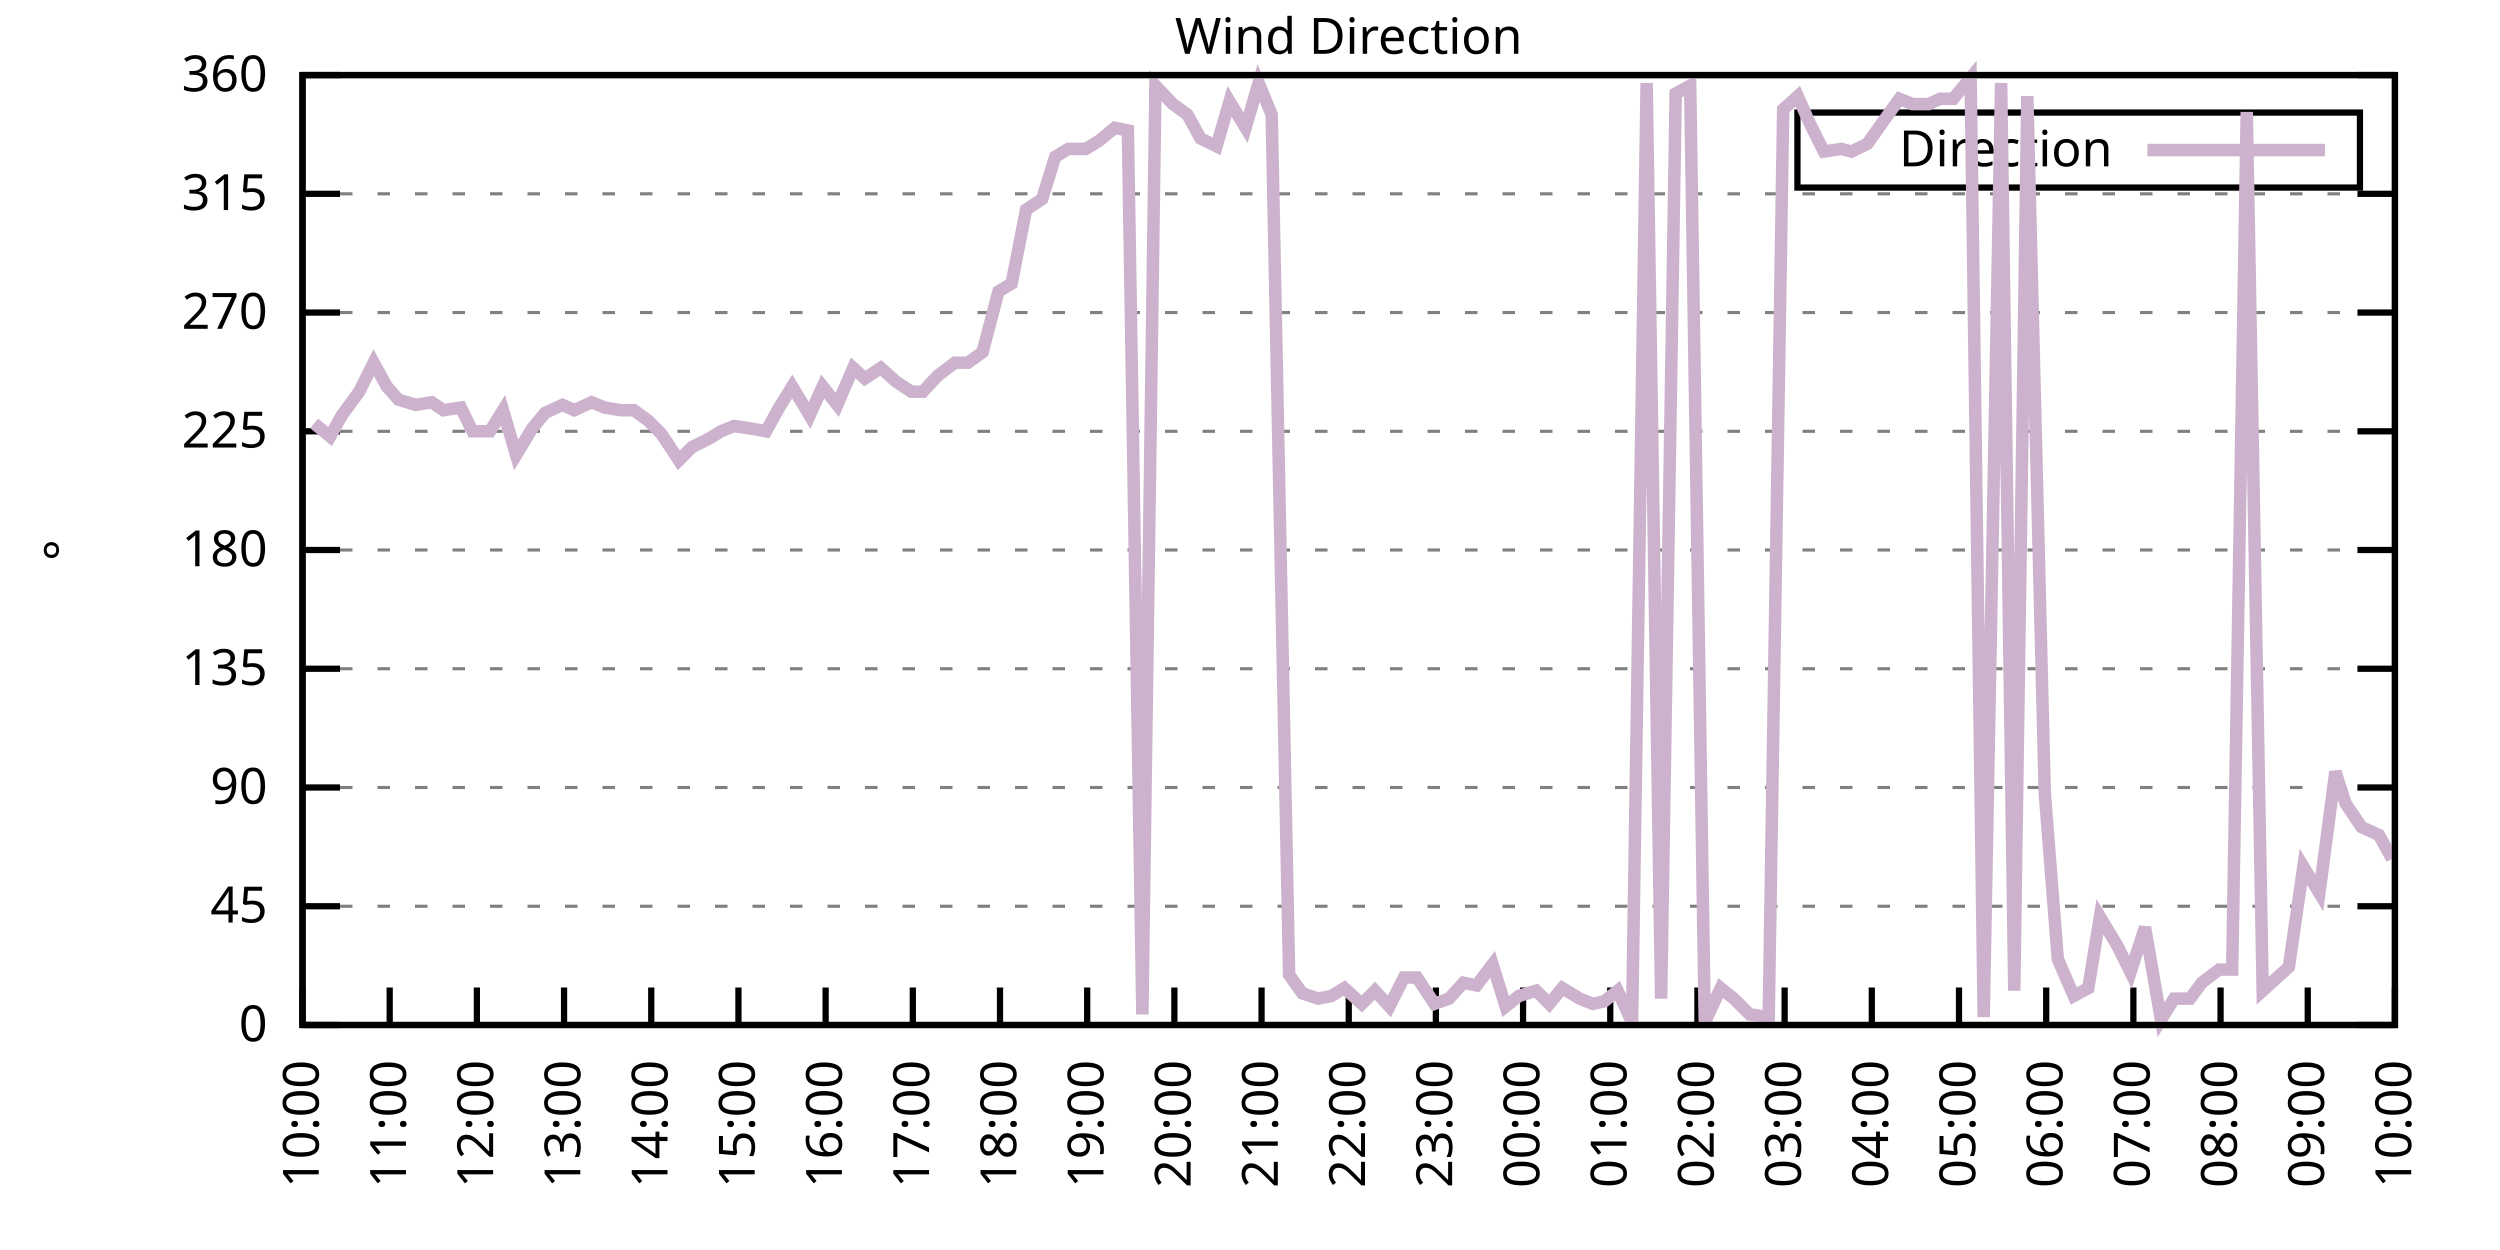
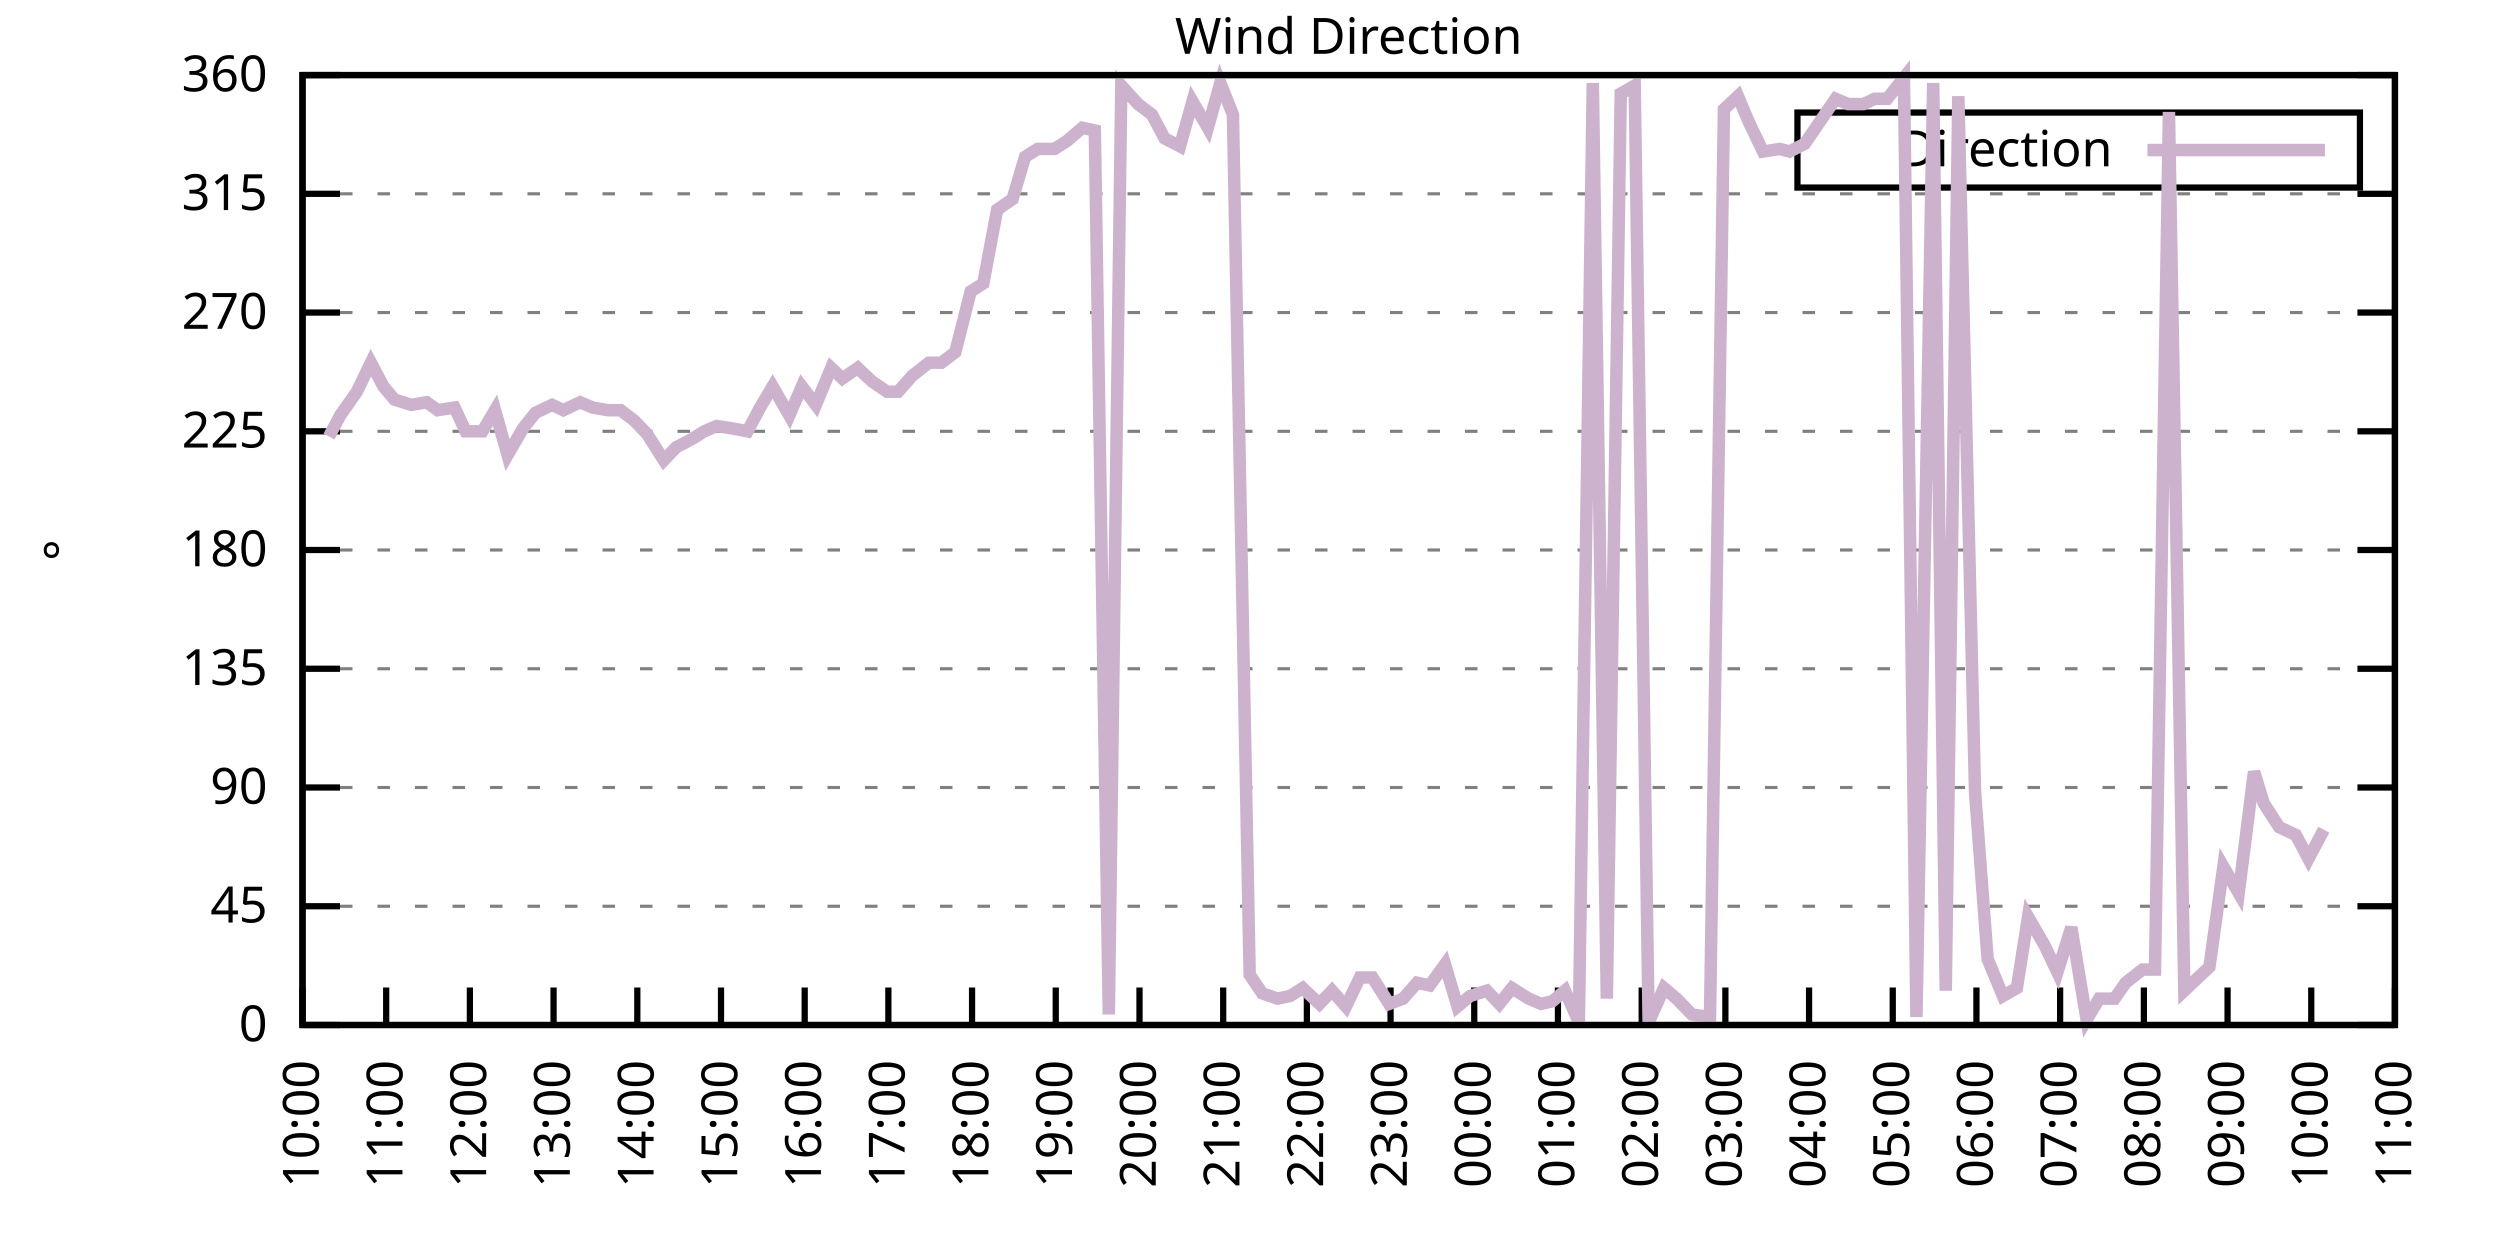
<svg xmlns="http://www.w3.org/2000/svg" xmlns:xlink="http://www.w3.org/1999/xlink" width="400" height="200" viewBox="0 0 400 200">
  <g id="gnuplot_canvas">
    <rect x="0" y="0" width="400" height="200" fill="none" />
    <defs>
      <circle id="gpDot" r="0.5" stroke-width="0.5" stroke="currentColor" />
      <path id="gpPt0" stroke-width="0.333" stroke="currentColor" d="M-1,0 h2 M0,-1 v2" />
      <path id="gpPt1" stroke-width="0.333" stroke="currentColor" d="M-1,-1 L1,1 M1,-1 L-1,1" />
      <path id="gpPt2" stroke-width="0.333" stroke="currentColor" d="M-1,0 L1,0 M0,-1 L0,1 M-1,-1 L1,1 M-1,1 L1,-1" />
      <rect id="gpPt3" stroke-width="0.333" stroke="currentColor" x="-1" y="-1" width="2" height="2" />
      <rect id="gpPt4" stroke-width="0.333" stroke="currentColor" fill="currentColor" x="-1" y="-1" width="2" height="2" />
      <circle id="gpPt5" stroke-width="0.333" stroke="currentColor" cx="0" cy="0" r="1" />
      <use xlink:href="#gpPt5" id="gpPt6" fill="currentColor" stroke="none" />
      <path id="gpPt7" stroke-width="0.333" stroke="currentColor" d="M0,-1.33 L-1.33,0.67 L1.33,0.67 z" />
      <use xlink:href="#gpPt7" id="gpPt8" fill="currentColor" stroke="none" />
      <use xlink:href="#gpPt7" id="gpPt9" stroke="currentColor" transform="rotate(180)" />
      <use xlink:href="#gpPt9" id="gpPt10" fill="currentColor" stroke="none" />
      <use xlink:href="#gpPt3" id="gpPt11" stroke="currentColor" transform="rotate(45)" />
      <use xlink:href="#gpPt11" id="gpPt12" fill="currentColor" stroke="none" />
      <path id="gpPt13" stroke-width="0.333" stroke="currentColor" d="M0,1.330 L1.265,0.411 L0.782,-1.067 L-0.782,-1.076 L-1.265,0.411 z" />
      <use xlink:href="#gpPt13" id="gpPt14" fill="currentColor" stroke="none" />
      <filter id="textbox" filterUnits="objectBoundingBox" x="0" y="0" height="1" width="1">
        <feFlood flood-color="white" flood-opacity="1" result="bgnd" />
        <feComposite in="SourceGraphic" in2="bgnd" operator="atop" />
      </filter>
      <filter id="greybox" filterUnits="objectBoundingBox" x="0" y="0" height="1" width="1">
        <feFlood flood-color="lightgrey" flood-opacity="1" result="grey" />
        <feComposite in="SourceGraphic" in2="grey" operator="atop" />
      </filter>
    </defs>
    <g fill="none" color="white" stroke="currentColor" stroke-width="1.00" stroke-linecap="butt" stroke-linejoin="miter">
</g>
    <g fill="none" color="black" stroke="currentColor" stroke-width="1.00" stroke-linecap="butt" stroke-linejoin="miter">
      <g stroke="none" shape-rendering="crispEdges">
        <polygon fill="rgb(255, 255, 255)" points="48.40,164.00 383.18,164.00 383.18,12.02 48.40,12.02 " />
      </g>
    </g>
    <g fill="none" color="black" stroke="currentColor" stroke-width="1.00" stroke-linecap="butt" stroke-linejoin="miter">
</g>
    <g fill="none" color="black" stroke="black" stroke-width="0.50" stroke-linecap="butt" stroke-linejoin="miter">
</g>
    <g fill="none" color="gray" stroke="currentColor" stroke-width="0.50" stroke-linecap="butt" stroke-linejoin="miter">
      <path stroke="gray" stroke-dasharray="2,4" class="gridline" d="M48.40,164.00 L383.19,164.00  " />
    </g>
    <g fill="none" color="gray" stroke="gray" stroke-width="1.00" stroke-linecap="butt" stroke-linejoin="miter">
</g>
    <g fill="none" color="black" stroke="currentColor" stroke-width="1.00" stroke-linecap="butt" stroke-linejoin="miter">
      <path stroke="black" d="M48.40,164.00 L54.40,164.00 M383.19,164.00 L377.19,164.00  " />
      <g transform="translate(42.80,166.60)" stroke="none" fill="black" font-family="Sans" font-size="8.00" text-anchor="end">
        <text>
          <tspan font-family="Sans"> 0</tspan>
        </text>
      </g>
    </g>
    <g fill="none" color="black" stroke="currentColor" stroke-width="1.00" stroke-linecap="butt" stroke-linejoin="miter">
</g>
    <g fill="none" color="black" stroke="black" stroke-width="0.50" stroke-linecap="butt" stroke-linejoin="miter">
</g>
    <g fill="none" color="gray" stroke="currentColor" stroke-width="0.50" stroke-linecap="butt" stroke-linejoin="miter">
      <path stroke="gray" stroke-dasharray="2,4" class="gridline" d="M48.40,145.00 L383.19,145.00  " />
    </g>
    <g fill="none" color="gray" stroke="gray" stroke-width="1.00" stroke-linecap="butt" stroke-linejoin="miter">
</g>
    <g fill="none" color="black" stroke="currentColor" stroke-width="1.00" stroke-linecap="butt" stroke-linejoin="miter">
      <path stroke="black" d="M48.40,145.00 L54.40,145.00 M383.19,145.00 L377.19,145.00  " />
      <g transform="translate(42.80,147.60)" stroke="none" fill="black" font-family="Sans" font-size="8.00" text-anchor="end">
        <text>
          <tspan font-family="Sans"> 45</tspan>
        </text>
      </g>
    </g>
    <g fill="none" color="black" stroke="currentColor" stroke-width="1.00" stroke-linecap="butt" stroke-linejoin="miter">
</g>
    <g fill="none" color="black" stroke="black" stroke-width="0.50" stroke-linecap="butt" stroke-linejoin="miter">
</g>
    <g fill="none" color="gray" stroke="currentColor" stroke-width="0.50" stroke-linecap="butt" stroke-linejoin="miter">
      <path stroke="gray" stroke-dasharray="2,4" class="gridline" d="M48.40,126.00 L383.19,126.00  " />
    </g>
    <g fill="none" color="gray" stroke="gray" stroke-width="1.00" stroke-linecap="butt" stroke-linejoin="miter">
</g>
    <g fill="none" color="black" stroke="currentColor" stroke-width="1.00" stroke-linecap="butt" stroke-linejoin="miter">
      <path stroke="black" d="M48.40,126.00 L54.40,126.00 M383.19,126.00 L377.19,126.00  " />
      <g transform="translate(42.80,128.60)" stroke="none" fill="black" font-family="Sans" font-size="8.00" text-anchor="end">
        <text>
          <tspan font-family="Sans"> 90</tspan>
        </text>
      </g>
    </g>
    <g fill="none" color="black" stroke="currentColor" stroke-width="1.00" stroke-linecap="butt" stroke-linejoin="miter">
</g>
    <g fill="none" color="black" stroke="black" stroke-width="0.50" stroke-linecap="butt" stroke-linejoin="miter">
</g>
    <g fill="none" color="gray" stroke="currentColor" stroke-width="0.50" stroke-linecap="butt" stroke-linejoin="miter">
      <path stroke="gray" stroke-dasharray="2,4" class="gridline" d="M48.40,107.00 L383.19,107.00  " />
    </g>
    <g fill="none" color="gray" stroke="gray" stroke-width="1.00" stroke-linecap="butt" stroke-linejoin="miter">
</g>
    <g fill="none" color="black" stroke="currentColor" stroke-width="1.00" stroke-linecap="butt" stroke-linejoin="miter">
      <path stroke="black" d="M48.40,107.00 L54.40,107.00 M383.19,107.00 L377.19,107.00  " />
      <g transform="translate(42.80,109.60)" stroke="none" fill="black" font-family="Sans" font-size="8.00" text-anchor="end">
        <text>
          <tspan font-family="Sans"> 135</tspan>
        </text>
      </g>
    </g>
    <g fill="none" color="black" stroke="currentColor" stroke-width="1.00" stroke-linecap="butt" stroke-linejoin="miter">
</g>
    <g fill="none" color="black" stroke="black" stroke-width="0.50" stroke-linecap="butt" stroke-linejoin="miter">
</g>
    <g fill="none" color="gray" stroke="currentColor" stroke-width="0.50" stroke-linecap="butt" stroke-linejoin="miter">
      <path stroke="gray" stroke-dasharray="2,4" class="gridline" d="M48.40,88.00 L383.19,88.00  " />
    </g>
    <g fill="none" color="gray" stroke="gray" stroke-width="1.00" stroke-linecap="butt" stroke-linejoin="miter">
</g>
    <g fill="none" color="black" stroke="currentColor" stroke-width="1.00" stroke-linecap="butt" stroke-linejoin="miter">
      <path stroke="black" d="M48.40,88.00 L54.40,88.00 M383.19,88.00 L377.19,88.00  " />
      <g transform="translate(42.80,90.60)" stroke="none" fill="black" font-family="Sans" font-size="8.00" text-anchor="end">
        <text>
          <tspan font-family="Sans"> 180</tspan>
        </text>
      </g>
    </g>
    <g fill="none" color="black" stroke="currentColor" stroke-width="1.00" stroke-linecap="butt" stroke-linejoin="miter">
</g>
    <g fill="none" color="black" stroke="black" stroke-width="0.50" stroke-linecap="butt" stroke-linejoin="miter">
</g>
    <g fill="none" color="gray" stroke="currentColor" stroke-width="0.50" stroke-linecap="butt" stroke-linejoin="miter">
      <path stroke="gray" stroke-dasharray="2,4" class="gridline" d="M48.40,69.01 L383.19,69.01  " />
    </g>
    <g fill="none" color="gray" stroke="gray" stroke-width="1.00" stroke-linecap="butt" stroke-linejoin="miter">
</g>
    <g fill="none" color="black" stroke="currentColor" stroke-width="1.00" stroke-linecap="butt" stroke-linejoin="miter">
      <path stroke="black" d="M48.40,69.01 L54.40,69.01 M383.19,69.01 L377.19,69.01  " />
      <g transform="translate(42.80,71.61)" stroke="none" fill="black" font-family="Sans" font-size="8.00" text-anchor="end">
        <text>
          <tspan font-family="Sans"> 225</tspan>
        </text>
      </g>
    </g>
    <g fill="none" color="black" stroke="currentColor" stroke-width="1.00" stroke-linecap="butt" stroke-linejoin="miter">
</g>
    <g fill="none" color="black" stroke="black" stroke-width="0.50" stroke-linecap="butt" stroke-linejoin="miter">
</g>
    <g fill="none" color="gray" stroke="currentColor" stroke-width="0.50" stroke-linecap="butt" stroke-linejoin="miter">
      <path stroke="gray" stroke-dasharray="2,4" class="gridline" d="M48.40,50.01 L383.19,50.01  " />
    </g>
    <g fill="none" color="gray" stroke="gray" stroke-width="1.00" stroke-linecap="butt" stroke-linejoin="miter">
</g>
    <g fill="none" color="black" stroke="currentColor" stroke-width="1.00" stroke-linecap="butt" stroke-linejoin="miter">
      <path stroke="black" d="M48.40,50.01 L54.40,50.01 M383.19,50.01 L377.19,50.01  " />
      <g transform="translate(42.80,52.61)" stroke="none" fill="black" font-family="Sans" font-size="8.00" text-anchor="end">
        <text>
          <tspan font-family="Sans"> 270</tspan>
        </text>
      </g>
    </g>
    <g fill="none" color="black" stroke="currentColor" stroke-width="1.00" stroke-linecap="butt" stroke-linejoin="miter">
</g>
    <g fill="none" color="black" stroke="black" stroke-width="0.50" stroke-linecap="butt" stroke-linejoin="miter">
</g>
    <g fill="none" color="gray" stroke="currentColor" stroke-width="0.50" stroke-linecap="butt" stroke-linejoin="miter">
      <path stroke="gray" stroke-dasharray="2,4" class="gridline" d="M48.40,31.01 L383.19,31.01  " />
    </g>
    <g fill="none" color="gray" stroke="gray" stroke-width="1.00" stroke-linecap="butt" stroke-linejoin="miter">
</g>
    <g fill="none" color="black" stroke="currentColor" stroke-width="1.00" stroke-linecap="butt" stroke-linejoin="miter">
      <path stroke="black" d="M48.40,31.01 L54.40,31.01 M383.19,31.01 L377.19,31.01  " />
      <g transform="translate(42.80,33.61)" stroke="none" fill="black" font-family="Sans" font-size="8.00" text-anchor="end">
        <text>
          <tspan font-family="Sans"> 315</tspan>
        </text>
      </g>
    </g>
    <g fill="none" color="black" stroke="currentColor" stroke-width="1.00" stroke-linecap="butt" stroke-linejoin="miter">
</g>
    <g fill="none" color="black" stroke="black" stroke-width="0.50" stroke-linecap="butt" stroke-linejoin="miter">
</g>
    <g fill="none" color="gray" stroke="currentColor" stroke-width="0.50" stroke-linecap="butt" stroke-linejoin="miter">
      <path stroke="gray" stroke-dasharray="2,4" class="gridline" d="M48.40,12.01 L383.19,12.01  " />
    </g>
    <g fill="none" color="gray" stroke="gray" stroke-width="1.00" stroke-linecap="butt" stroke-linejoin="miter">
</g>
    <g fill="none" color="black" stroke="currentColor" stroke-width="1.00" stroke-linecap="butt" stroke-linejoin="miter">
      <path stroke="black" d="M48.40,12.01 L54.40,12.01 M383.19,12.01 L377.19,12.01  " />
      <g transform="translate(42.80,14.61)" stroke="none" fill="black" font-family="Sans" font-size="8.00" text-anchor="end">
        <text>
          <tspan font-family="Sans"> 360</tspan>
        </text>
      </g>
    </g>
    <g fill="none" color="black" stroke="currentColor" stroke-width="1.00" stroke-linecap="butt" stroke-linejoin="miter">
      <path stroke="black" d="M48.40,164.00 L48.40,158.00  " />
      <g transform="translate(51.00,169.60) rotate(270.00)" stroke="none" fill="black" font-family="Sans" font-size="8.00" text-anchor="end">
        <text>
          <tspan font-family="Sans">10:00</tspan>
        </text>
      </g>
    </g>
    <g fill="none" color="black" stroke="currentColor" stroke-width="1.00" stroke-linecap="butt" stroke-linejoin="miter">
-       <path stroke="black" d="M62.35,164.00 L62.35,158.00  " />
-       <g transform="translate(64.95,169.60) rotate(270.00)" stroke="none" fill="black" font-family="Sans" font-size="8.00" text-anchor="end">
+       <path stroke="black" d="M61.79,164.00 L61.79,158.00  " />
+       <g transform="translate(64.39,169.60) rotate(270.00)" stroke="none" fill="black" font-family="Sans" font-size="8.00" text-anchor="end">
        <text>
          <tspan font-family="Sans">11:00</tspan>
        </text>
      </g>
    </g>
    <g fill="none" color="black" stroke="currentColor" stroke-width="1.00" stroke-linecap="butt" stroke-linejoin="miter">
-       <path stroke="black" d="M76.30,164.00 L76.30,158.00  " />
-       <g transform="translate(78.90,169.60) rotate(270.00)" stroke="none" fill="black" font-family="Sans" font-size="8.00" text-anchor="end">
+       <path stroke="black" d="M75.18,164.00 L75.18,158.00  " />
+       <g transform="translate(77.78,169.60) rotate(270.00)" stroke="none" fill="black" font-family="Sans" font-size="8.00" text-anchor="end">
        <text>
          <tspan font-family="Sans">12:00</tspan>
        </text>
      </g>
    </g>
    <g fill="none" color="black" stroke="currentColor" stroke-width="1.00" stroke-linecap="butt" stroke-linejoin="miter">
-       <path stroke="black" d="M90.25,164.00 L90.25,158.00  " />
-       <g transform="translate(92.85,169.60) rotate(270.00)" stroke="none" fill="black" font-family="Sans" font-size="8.00" text-anchor="end">
+       <path stroke="black" d="M88.57,164.00 L88.57,158.00  " />
+       <g transform="translate(91.17,169.60) rotate(270.00)" stroke="none" fill="black" font-family="Sans" font-size="8.00" text-anchor="end">
        <text>
          <tspan font-family="Sans">13:00</tspan>
        </text>
      </g>
    </g>
    <g fill="none" color="black" stroke="currentColor" stroke-width="1.00" stroke-linecap="butt" stroke-linejoin="miter">
-       <path stroke="black" d="M104.20,164.00 L104.20,158.00  " />
-       <g transform="translate(106.80,169.60) rotate(270.00)" stroke="none" fill="black" font-family="Sans" font-size="8.00" text-anchor="end">
+       <path stroke="black" d="M101.97,164.00 L101.97,158.00  " />
+       <g transform="translate(104.57,169.60) rotate(270.00)" stroke="none" fill="black" font-family="Sans" font-size="8.00" text-anchor="end">
        <text>
          <tspan font-family="Sans">14:00</tspan>
        </text>
      </g>
    </g>
    <g fill="none" color="black" stroke="currentColor" stroke-width="1.00" stroke-linecap="butt" stroke-linejoin="miter">
-       <path stroke="black" d="M118.15,164.00 L118.15,158.00  " />
-       <g transform="translate(120.75,169.60) rotate(270.00)" stroke="none" fill="black" font-family="Sans" font-size="8.00" text-anchor="end">
+       <path stroke="black" d="M115.36,164.00 L115.36,158.00  " />
+       <g transform="translate(117.96,169.60) rotate(270.00)" stroke="none" fill="black" font-family="Sans" font-size="8.00" text-anchor="end">
        <text>
          <tspan font-family="Sans">15:00</tspan>
        </text>
      </g>
    </g>
    <g fill="none" color="black" stroke="currentColor" stroke-width="1.00" stroke-linecap="butt" stroke-linejoin="miter">
-       <path stroke="black" d="M132.10,164.00 L132.10,158.00  " />
-       <g transform="translate(134.70,169.60) rotate(270.00)" stroke="none" fill="black" font-family="Sans" font-size="8.00" text-anchor="end">
+       <path stroke="black" d="M128.75,164.00 L128.75,158.00  " />
+       <g transform="translate(131.35,169.60) rotate(270.00)" stroke="none" fill="black" font-family="Sans" font-size="8.00" text-anchor="end">
        <text>
          <tspan font-family="Sans">16:00</tspan>
        </text>
      </g>
    </g>
    <g fill="none" color="black" stroke="currentColor" stroke-width="1.00" stroke-linecap="butt" stroke-linejoin="miter">
-       <path stroke="black" d="M146.05,164.00 L146.05,158.00  " />
-       <g transform="translate(148.65,169.60) rotate(270.00)" stroke="none" fill="black" font-family="Sans" font-size="8.00" text-anchor="end">
+       <path stroke="black" d="M142.14,164.00 L142.14,158.00  " />
+       <g transform="translate(144.74,169.60) rotate(270.00)" stroke="none" fill="black" font-family="Sans" font-size="8.00" text-anchor="end">
        <text>
          <tspan font-family="Sans">17:00</tspan>
        </text>
      </g>
    </g>
    <g fill="none" color="black" stroke="currentColor" stroke-width="1.00" stroke-linecap="butt" stroke-linejoin="miter">
-       <path stroke="black" d="M160.00,164.00 L160.00,158.00  " />
-       <g transform="translate(162.60,169.60) rotate(270.00)" stroke="none" fill="black" font-family="Sans" font-size="8.00" text-anchor="end">
+       <path stroke="black" d="M155.53,164.00 L155.53,158.00  " />
+       <g transform="translate(158.13,169.60) rotate(270.00)" stroke="none" fill="black" font-family="Sans" font-size="8.00" text-anchor="end">
        <text>
          <tspan font-family="Sans">18:00</tspan>
        </text>
      </g>
    </g>
    <g fill="none" color="black" stroke="currentColor" stroke-width="1.00" stroke-linecap="butt" stroke-linejoin="miter">
-       <path stroke="black" d="M173.95,164.00 L173.95,158.00  " />
-       <g transform="translate(176.55,169.60) rotate(270.00)" stroke="none" fill="black" font-family="Sans" font-size="8.00" text-anchor="end">
+       <path stroke="black" d="M168.92,164.00 L168.92,158.00  " />
+       <g transform="translate(171.52,169.60) rotate(270.00)" stroke="none" fill="black" font-family="Sans" font-size="8.00" text-anchor="end">
        <text>
          <tspan font-family="Sans">19:00</tspan>
        </text>
      </g>
    </g>
    <g fill="none" color="black" stroke="currentColor" stroke-width="1.00" stroke-linecap="butt" stroke-linejoin="miter">
-       <path stroke="black" d="M187.90,164.00 L187.90,158.00  " />
-       <g transform="translate(190.50,169.60) rotate(270.00)" stroke="none" fill="black" font-family="Sans" font-size="8.00" text-anchor="end">
+       <path stroke="black" d="M182.32,164.00 L182.32,158.00  " />
+       <g transform="translate(184.92,169.60) rotate(270.00)" stroke="none" fill="black" font-family="Sans" font-size="8.00" text-anchor="end">
        <text>
          <tspan font-family="Sans">20:00</tspan>
        </text>
      </g>
    </g>
    <g fill="none" color="black" stroke="currentColor" stroke-width="1.00" stroke-linecap="butt" stroke-linejoin="miter">
-       <path stroke="black" d="M201.85,164.00 L201.85,158.00  " />
-       <g transform="translate(204.45,169.60) rotate(270.00)" stroke="none" fill="black" font-family="Sans" font-size="8.00" text-anchor="end">
+       <path stroke="black" d="M195.71,164.00 L195.71,158.00  " />
+       <g transform="translate(198.31,169.60) rotate(270.00)" stroke="none" fill="black" font-family="Sans" font-size="8.00" text-anchor="end">
        <text>
          <tspan font-family="Sans">21:00</tspan>
        </text>
      </g>
    </g>
    <g fill="none" color="black" stroke="currentColor" stroke-width="1.00" stroke-linecap="butt" stroke-linejoin="miter">
-       <path stroke="black" d="M215.80,164.00 L215.80,158.00  " />
-       <g transform="translate(218.40,169.60) rotate(270.00)" stroke="none" fill="black" font-family="Sans" font-size="8.00" text-anchor="end">
+       <path stroke="black" d="M209.10,164.00 L209.10,158.00  " />
+       <g transform="translate(211.70,169.60) rotate(270.00)" stroke="none" fill="black" font-family="Sans" font-size="8.00" text-anchor="end">
        <text>
          <tspan font-family="Sans">22:00</tspan>
        </text>
      </g>
    </g>
    <g fill="none" color="black" stroke="currentColor" stroke-width="1.00" stroke-linecap="butt" stroke-linejoin="miter">
-       <path stroke="black" d="M229.74,164.00 L229.74,158.00  " />
-       <g transform="translate(232.34,169.60) rotate(270.00)" stroke="none" fill="black" font-family="Sans" font-size="8.00" text-anchor="end">
+       <path stroke="black" d="M222.49,164.00 L222.49,158.00  " />
+       <g transform="translate(225.09,169.60) rotate(270.00)" stroke="none" fill="black" font-family="Sans" font-size="8.00" text-anchor="end">
        <text>
          <tspan font-family="Sans">23:00</tspan>
        </text>
      </g>
    </g>
    <g fill="none" color="black" stroke="currentColor" stroke-width="1.00" stroke-linecap="butt" stroke-linejoin="miter">
-       <path stroke="black" d="M243.69,164.00 L243.69,158.00  " />
-       <g transform="translate(246.29,169.60) rotate(270.00)" stroke="none" fill="black" font-family="Sans" font-size="8.00" text-anchor="end">
+       <path stroke="black" d="M235.88,164.00 L235.88,158.00  " />
+       <g transform="translate(238.48,169.60) rotate(270.00)" stroke="none" fill="black" font-family="Sans" font-size="8.00" text-anchor="end">
        <text>
          <tspan font-family="Sans">00:00</tspan>
        </text>
      </g>
    </g>
    <g fill="none" color="black" stroke="currentColor" stroke-width="1.00" stroke-linecap="butt" stroke-linejoin="miter">
-       <path stroke="black" d="M257.64,164.00 L257.64,158.00  " />
-       <g transform="translate(260.24,169.60) rotate(270.00)" stroke="none" fill="black" font-family="Sans" font-size="8.00" text-anchor="end">
+       <path stroke="black" d="M249.27,164.00 L249.27,158.00  " />
+       <g transform="translate(251.87,169.60) rotate(270.00)" stroke="none" fill="black" font-family="Sans" font-size="8.00" text-anchor="end">
        <text>
          <tspan font-family="Sans">01:00</tspan>
        </text>
      </g>
    </g>
    <g fill="none" color="black" stroke="currentColor" stroke-width="1.00" stroke-linecap="butt" stroke-linejoin="miter">
-       <path stroke="black" d="M271.59,164.00 L271.59,158.00  " />
-       <g transform="translate(274.19,169.60) rotate(270.00)" stroke="none" fill="black" font-family="Sans" font-size="8.00" text-anchor="end">
+       <path stroke="black" d="M262.67,164.00 L262.67,158.00  " />
+       <g transform="translate(265.27,169.60) rotate(270.00)" stroke="none" fill="black" font-family="Sans" font-size="8.00" text-anchor="end">
        <text>
          <tspan font-family="Sans">02:00</tspan>
        </text>
      </g>
    </g>
    <g fill="none" color="black" stroke="currentColor" stroke-width="1.00" stroke-linecap="butt" stroke-linejoin="miter">
-       <path stroke="black" d="M285.54,164.00 L285.54,158.00  " />
-       <g transform="translate(288.14,169.60) rotate(270.00)" stroke="none" fill="black" font-family="Sans" font-size="8.00" text-anchor="end">
+       <path stroke="black" d="M276.06,164.00 L276.06,158.00  " />
+       <g transform="translate(278.66,169.60) rotate(270.00)" stroke="none" fill="black" font-family="Sans" font-size="8.00" text-anchor="end">
        <text>
          <tspan font-family="Sans">03:00</tspan>
        </text>
      </g>
    </g>
    <g fill="none" color="black" stroke="currentColor" stroke-width="1.00" stroke-linecap="butt" stroke-linejoin="miter">
-       <path stroke="black" d="M299.49,164.00 L299.49,158.00  " />
-       <g transform="translate(302.09,169.60) rotate(270.00)" stroke="none" fill="black" font-family="Sans" font-size="8.00" text-anchor="end">
+       <path stroke="black" d="M289.45,164.00 L289.45,158.00  " />
+       <g transform="translate(292.05,169.60) rotate(270.00)" stroke="none" fill="black" font-family="Sans" font-size="8.00" text-anchor="end">
        <text>
          <tspan font-family="Sans">04:00</tspan>
        </text>
      </g>
    </g>
    <g fill="none" color="black" stroke="currentColor" stroke-width="1.00" stroke-linecap="butt" stroke-linejoin="miter">
-       <path stroke="black" d="M313.44,164.00 L313.44,158.00  " />
-       <g transform="translate(316.04,169.60) rotate(270.00)" stroke="none" fill="black" font-family="Sans" font-size="8.00" text-anchor="end">
+       <path stroke="black" d="M302.84,164.00 L302.84,158.00  " />
+       <g transform="translate(305.44,169.60) rotate(270.00)" stroke="none" fill="black" font-family="Sans" font-size="8.00" text-anchor="end">
        <text>
          <tspan font-family="Sans">05:00</tspan>
        </text>
      </g>
    </g>
    <g fill="none" color="black" stroke="currentColor" stroke-width="1.00" stroke-linecap="butt" stroke-linejoin="miter">
-       <path stroke="black" d="M327.39,164.00 L327.39,158.00  " />
-       <g transform="translate(329.99,169.60) rotate(270.00)" stroke="none" fill="black" font-family="Sans" font-size="8.00" text-anchor="end">
+       <path stroke="black" d="M316.23,164.00 L316.23,158.00  " />
+       <g transform="translate(318.83,169.60) rotate(270.00)" stroke="none" fill="black" font-family="Sans" font-size="8.00" text-anchor="end">
        <text>
          <tspan font-family="Sans">06:00</tspan>
        </text>
      </g>
    </g>
    <g fill="none" color="black" stroke="currentColor" stroke-width="1.00" stroke-linecap="butt" stroke-linejoin="miter">
-       <path stroke="black" d="M341.34,164.00 L341.34,158.00  " />
-       <g transform="translate(343.94,169.60) rotate(270.00)" stroke="none" fill="black" font-family="Sans" font-size="8.00" text-anchor="end">
+       <path stroke="black" d="M329.62,164.00 L329.62,158.00  " />
+       <g transform="translate(332.22,169.60) rotate(270.00)" stroke="none" fill="black" font-family="Sans" font-size="8.00" text-anchor="end">
        <text>
          <tspan font-family="Sans">07:00</tspan>
        </text>
      </g>
    </g>
    <g fill="none" color="black" stroke="currentColor" stroke-width="1.00" stroke-linecap="butt" stroke-linejoin="miter">
-       <path stroke="black" d="M355.29,164.00 L355.29,158.00  " />
-       <g transform="translate(357.89,169.60) rotate(270.00)" stroke="none" fill="black" font-family="Sans" font-size="8.00" text-anchor="end">
+       <path stroke="black" d="M343.02,164.00 L343.02,158.00  " />
+       <g transform="translate(345.62,169.60) rotate(270.00)" stroke="none" fill="black" font-family="Sans" font-size="8.00" text-anchor="end">
        <text>
          <tspan font-family="Sans">08:00</tspan>
        </text>
      </g>
    </g>
    <g fill="none" color="black" stroke="currentColor" stroke-width="1.00" stroke-linecap="butt" stroke-linejoin="miter">
-       <path stroke="black" d="M369.24,164.00 L369.24,158.00  " />
-       <g transform="translate(371.84,169.60) rotate(270.00)" stroke="none" fill="black" font-family="Sans" font-size="8.00" text-anchor="end">
+       <path stroke="black" d="M356.41,164.00 L356.41,158.00  " />
+       <g transform="translate(359.01,169.60) rotate(270.00)" stroke="none" fill="black" font-family="Sans" font-size="8.00" text-anchor="end">
        <text>
          <tspan font-family="Sans">09:00</tspan>
+         </text>
+       </g>
+     </g>
+     <g fill="none" color="black" stroke="currentColor" stroke-width="1.00" stroke-linecap="butt" stroke-linejoin="miter">
+       <path stroke="black" d="M369.80,164.00 L369.80,158.00  " />
+       <g transform="translate(372.40,169.60) rotate(270.00)" stroke="none" fill="black" font-family="Sans" font-size="8.00" text-anchor="end">
+         <text>
+           <tspan font-family="Sans">10:00</tspan>
        </text>
      </g>
    </g>
    <g fill="none" color="black" stroke="currentColor" stroke-width="1.00" stroke-linecap="butt" stroke-linejoin="miter">
      <path stroke="black" d="M383.19,164.00 L383.19,158.00  " />
      <g transform="translate(385.79,169.60) rotate(270.00)" stroke="none" fill="black" font-family="Sans" font-size="8.00" text-anchor="end">
        <text>
-           <tspan font-family="Sans">10:00</tspan>
+           <tspan font-family="Sans">11:00</tspan>
        </text>
      </g>
    </g>
    <g fill="none" color="black" stroke="currentColor" stroke-width="1.00" stroke-linecap="butt" stroke-linejoin="miter">
</g>
    <g fill="none" color="black" stroke="currentColor" stroke-width="1.00" stroke-linecap="butt" stroke-linejoin="miter">
      <path stroke="black" d="M48.40,12.01 L48.40,164.00 L383.19,164.00 L383.19,12.01 L48.40,12.01 Z  " />
    </g>
    <g fill="none" color="black" stroke="currentColor" stroke-width="1.00" stroke-linecap="butt" stroke-linejoin="miter">
</g>
    <g fill="none" color="black" stroke="currentColor" stroke-width="1.00" stroke-linecap="butt" stroke-linejoin="miter">
      <path stroke="black" d="M287.59,30.01 L287.59,18.01 L377.59,18.01 L377.59,30.01 L287.59,30.01 Z  " />
    </g>
    <g id="Wind_direction_plot_1">
      <g fill="none" color="white" stroke="black" stroke-width="2.00" stroke-linecap="butt" stroke-linejoin="miter">
</g>
      <g fill="none" color="black" stroke="currentColor" stroke-width="2.00" stroke-linecap="butt" stroke-linejoin="miter">
        <g transform="translate(337.99,26.61)" stroke="none" fill="black" font-family="Sans" font-size="8.00" text-anchor="end">
          <text>
            <tspan font-family="Sans">Direction</tspan>
          </text>
        </g>
      </g>
      <g fill="none" color="black" stroke="currentColor" stroke-width="2.00" stroke-linecap="butt" stroke-linejoin="miter">
-         <path stroke="rgb(204, 178, 204)" d="M343.59,24.01 L371.99,24.01 M50.26,67.74 L52.82,69.85 L54.68,66.47 L57.47,62.67 L59.79,58.03 L61.88,61.83   L63.74,63.94 L66.53,64.78 L69.09,64.36 L70.95,65.63 L73.74,65.21 L75.60,69.01 L78.39,69.01 L80.48,65.63   L82.58,72.81 L85.13,68.58 L87.23,66.05 L90.02,64.78 L91.88,65.63 L94.67,64.36 L96.76,65.21 L99.32,65.63   L101.41,65.63 L103.73,67.32 L105.83,69.43 L108.62,73.65 L110.71,71.54 L113.27,70.27 L115.36,69.01 L117.45,68.16   L120.24,68.58 L122.57,69.01 L124.66,65.21 L126.75,61.83 L129.54,66.47 L131.63,61.83 L133.96,64.78 L136.51,58.87   L138.37,60.56 L140.93,58.87 L143.26,60.98 L145.81,62.67 L147.67,62.67 L150.00,60.14 L152.79,58.03 L154.88,58.03   L157.21,56.34 L159.76,46.63 L161.86,45.36 L164.18,33.54 L166.74,31.85 L168.83,25.10 L170.92,23.83 L173.71,23.83   L175.81,22.56 L178.36,20.45 L180.46,20.88 L182.78,162.31 L184.87,13.70 L187.66,16.65 L189.99,18.34 L192.08,22.14   L194.64,23.41 L196.73,16.23 L199.29,20.45 L201.38,13.28 L203.47,18.34 L206.26,155.98 L208.36,158.93 L210.91,159.78   L213.01,159.36 L215.10,158.09 L217.89,160.62 L219.98,158.51 L222.30,161.04 L224.63,156.40 L226.72,156.40 L229.51,160.62   L231.84,159.78 L234.16,157.24 L236.25,157.67 L238.81,154.29 L240.90,161.04 L243.00,159.36 L245.79,158.51 L247.88,160.62   L249.97,158.09 L252.76,159.78 L254.85,160.62 L256.71,160.20 L258.81,158.51 L261.13,163.58 L263.46,13.28 L265.78,159.78   L268.11,14.97 L270.43,13.70 L272.76,163.58 L275.31,158.09 L277.41,159.78 L279.96,162.31 L282.99,162.73 L285.31,17.50   L287.64,15.39 L289.50,19.61 L291.82,24.25 L294.61,23.83 L296.24,24.25 L298.80,22.99 L300.89,20.03 L303.91,15.81   L306.00,16.65 L308.56,16.65 L310.42,15.81 L312.51,15.81 L315.30,12.43 L317.39,162.73 L320.18,13.28 L322.28,158.51   L324.37,15.39 L327.16,126.85 L329.25,153.45 L331.81,159.36 L334.13,158.09 L335.99,146.69 L338.78,151.33 L340.88,155.56   L343.20,148.38 L345.76,163.16 L347.85,159.78 L350.41,159.78 L352.27,157.24 L355.06,155.13 L357.15,155.13 L359.48,17.92   L362.03,158.51 L366.22,154.71 L368.54,138.67 L371.10,142.89 L373.66,123.47 L375.29,128.54 L377.84,132.34 L380.63,133.60   L382.73,137.40  " />
+         <path stroke="rgb(204, 178, 204)" d="M343.59,24.01 L371.99,24.01 M52.64,69.85 L54.43,66.47 L57.10,62.67 L59.34,58.03 L61.35,61.83 L63.13,63.94   L65.81,64.78 L68.26,64.36 L70.05,65.63 L72.73,65.21 L74.51,69.01 L77.19,69.01 L79.20,65.63 L81.21,72.81   L83.66,68.58 L85.67,66.05 L88.35,64.78 L90.14,65.63 L92.82,64.36 L94.82,65.21 L97.28,65.63 L99.29,65.63   L101.52,67.32 L103.53,69.43 L106.21,73.65 L108.22,71.54 L110.67,70.27 L112.68,69.01 L114.69,68.16 L117.37,68.58   L119.60,69.01 L121.61,65.21 L123.62,61.83 L126.29,66.47 L128.30,61.83 L130.54,64.78 L132.99,58.87 L134.78,60.56   L137.23,58.87 L139.46,60.98 L141.92,62.67 L143.70,62.67 L145.94,60.14 L148.61,58.03 L150.62,58.03 L152.85,56.34   L155.31,46.63 L157.32,45.36 L159.55,33.54 L162.01,31.85 L164.01,25.10 L166.02,23.83 L168.70,23.83 L170.71,22.56   L173.17,20.45 L175.17,20.88 L177.41,162.31 L179.41,13.70 L182.09,16.65 L184.32,18.34 L186.33,22.14 L188.79,23.41   L190.80,16.23 L193.25,20.45 L195.26,13.28 L197.27,18.34 L199.95,155.98 L201.96,158.93 L204.41,159.78 L206.42,159.36   L208.43,158.09 L211.11,160.62 L213.12,158.51 L215.35,161.04 L217.58,156.40 L219.59,156.40 L222.27,160.62 L224.50,159.78   L226.73,157.24 L228.74,157.67 L231.20,154.29 L233.20,161.04 L235.21,159.36 L237.89,158.51 L239.90,160.62 L241.91,158.09   L244.59,159.78 L246.60,160.62 L248.38,160.20 L250.39,158.51 L252.62,163.58 L254.85,13.28 L257.09,159.78 L259.32,14.97   L261.55,13.70 L263.78,163.58 L266.24,158.09 L268.25,159.78 L270.70,162.31 L273.60,162.73 L275.83,17.50 L278.07,15.39   L279.85,19.61 L282.08,24.25 L284.76,23.83 L286.32,24.25 L288.78,22.99 L290.79,20.03 L293.69,15.81 L295.70,16.65   L298.15,16.65 L299.94,15.81 L301.95,15.81 L304.63,12.43 L306.63,162.73 L309.31,13.28 L311.32,158.51 L313.33,15.39   L316.01,126.85 L318.02,153.45 L320.47,159.36 L322.70,158.09 L324.49,146.69 L327.17,151.33 L329.18,155.56 L331.41,148.38   L333.86,163.16 L335.87,159.78 L338.33,159.78 L340.11,157.24 L342.79,155.13 L344.80,155.13 L347.03,17.92 L349.49,158.51   L353.51,154.71 L355.74,138.67 L358.19,142.89 L360.65,123.47 L362.21,128.54 L364.66,132.34 L367.34,133.60 L369.35,137.40   L371.81,132.76  " />
      </g>
    </g>
    <g fill="none" color="black" stroke="currentColor" stroke-width="2.00" stroke-linecap="butt" stroke-linejoin="miter">
</g>
    <g fill="none" color="black" stroke="black" stroke-width="1.00" stroke-linecap="butt" stroke-linejoin="miter">
</g>
    <g fill="none" color="black" stroke="currentColor" stroke-width="1.00" stroke-linecap="butt" stroke-linejoin="miter">
      <path stroke="black" d="M48.40,12.01 L48.40,164.00 L383.19,164.00 L383.19,12.01 L48.40,12.01 Z  " />
      <g transform="translate(12.80,88.01) rotate(270.00)" stroke="none" fill="black" font-family="Sans" font-size="8.00" text-anchor="middle">
        <text>
          <tspan font-family="Sans">°</tspan>
        </text>
      </g>
    </g>
    <g fill="none" color="black" stroke="currentColor" stroke-width="1.00" stroke-linecap="butt" stroke-linejoin="miter">
</g>
    <g fill="none" color="black" stroke="currentColor" stroke-width="1.00" stroke-linecap="butt" stroke-linejoin="miter">
      <g transform="translate(215.79,8.61)" stroke="none" fill="black" font-family="Sans" font-size="8.00" text-anchor="middle">
        <text>
          <tspan font-family="Sans">Wind Direction</tspan>
        </text>
      </g>
    </g>
    <g fill="none" color="black" stroke="currentColor" stroke-width="1.00" stroke-linecap="butt" stroke-linejoin="miter">
</g>
  </g>
</svg>
